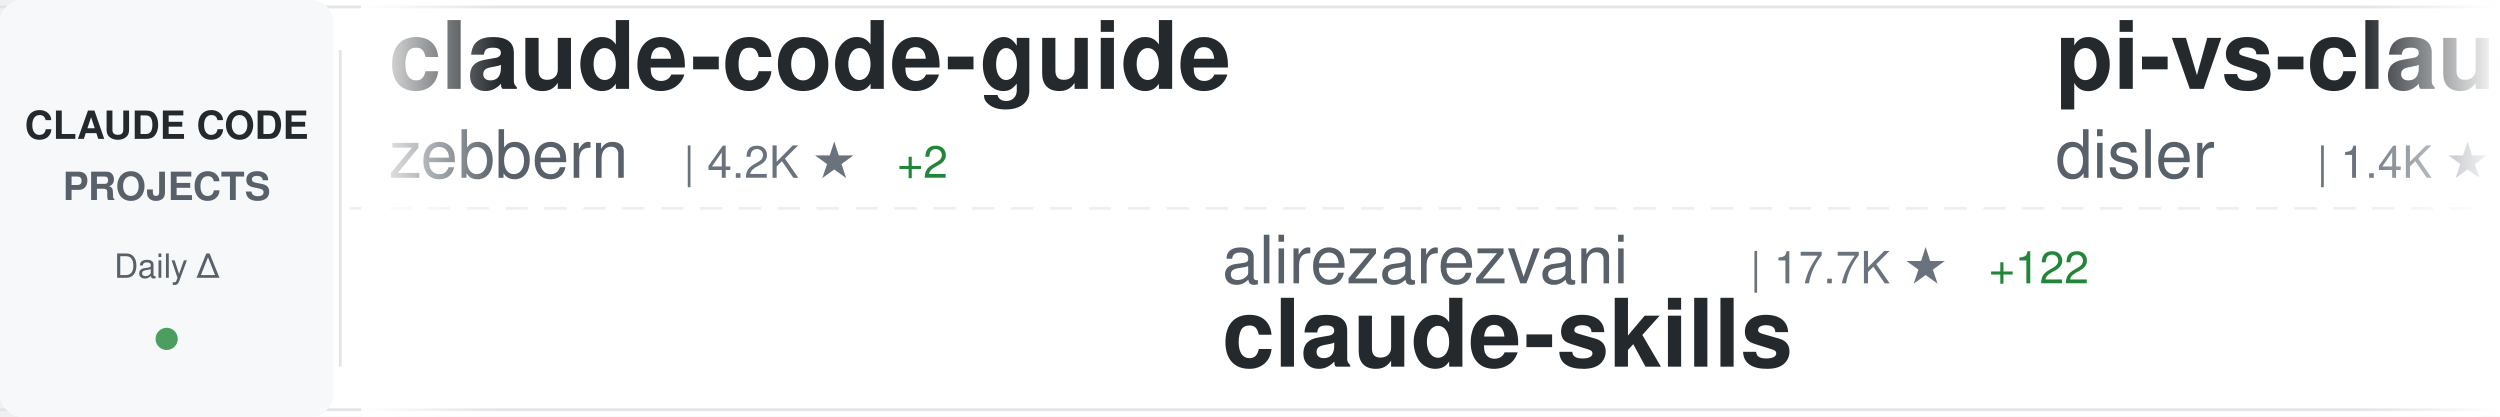
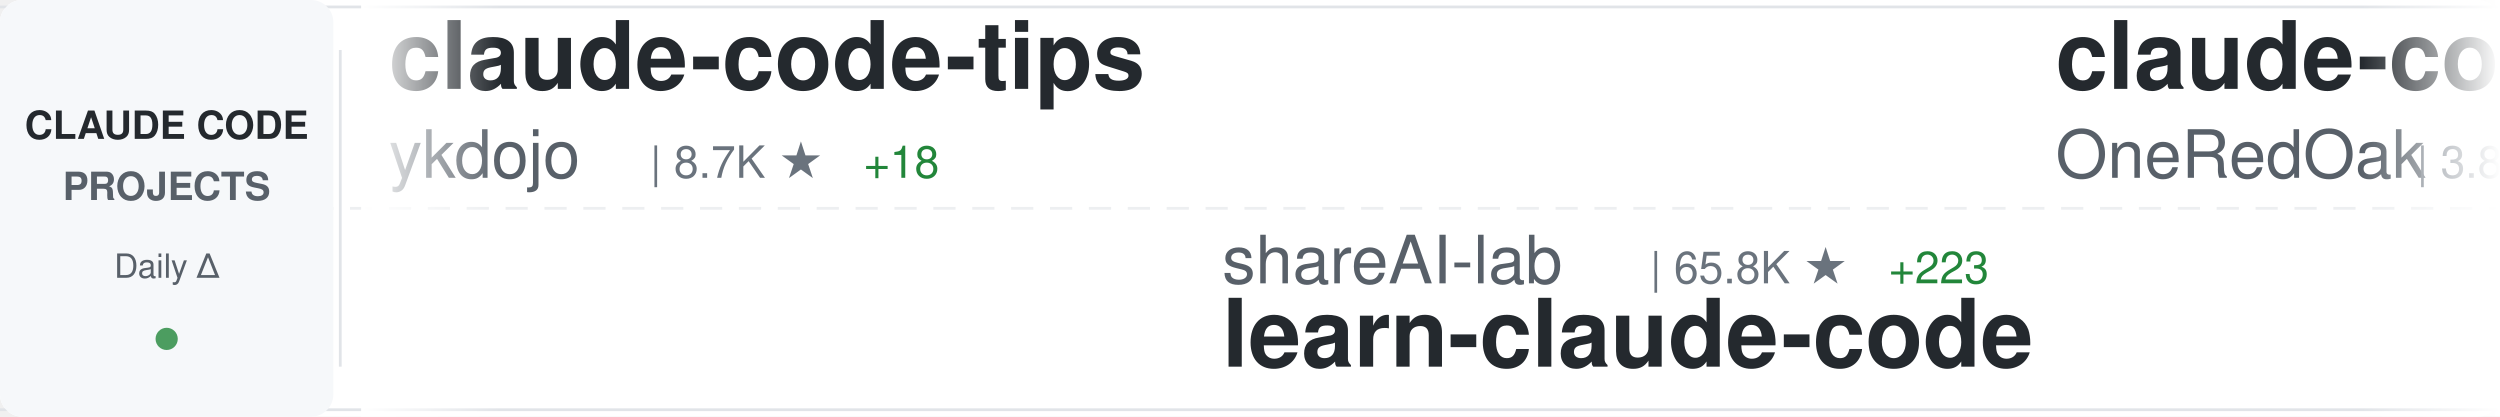
<svg xmlns="http://www.w3.org/2000/svg" width="900" height="150">
  <defs>
    <linearGradient id="awesomeLeftFade" x1="0%" y1="0%" x2="100%" y2="0%">
      <stop offset="0%" style="stop-color:#ffffff;stop-opacity:1" />
      <stop offset="100%" style="stop-color:#ffffff;stop-opacity:0" />
    </linearGradient>
    <linearGradient id="awesomeRightFade" x1="0%" y1="0%" x2="100%" y2="0%">
      <stop offset="0%" style="stop-color:#ffffff;stop-opacity:0" />
      <stop offset="100%" style="stop-color:#ffffff;stop-opacity:1" />
    </linearGradient>
  </defs>
  <rect width="900" height="150" fill="#ffffff" rx="8" />
  <rect x="0" y="2" width="900" height="1" fill="#e1e4e8" />
  <rect x="0" y="147" width="900" height="1" fill="#e1e4e8" />
  <line x1="0" y1="75" x2="900" y2="75" stroke="#e1e4e8" stroke-width="1" stroke-dasharray="8 6" opacity="0.6" />
  <rect x="0" y="0" width="120" height="150" fill="#f6f8fa" rx="8" />
  <text x="60" y="50" font-family="-apple-system, BlinkMacSystemFont, 'Segoe UI', Helvetica, Arial, sans-serif" font-size="14" font-weight="600" fill="#24292e" text-anchor="middle">CLAUDE CODE</text>
  <text x="60" y="72" font-family="-apple-system, BlinkMacSystemFont, 'Segoe UI', Helvetica, Arial, sans-serif" font-size="14" font-weight="600" fill="#586069" text-anchor="middle">PROJECTS</text>
  <text x="60" y="100" font-family="-apple-system, BlinkMacSystemFont, 'Segoe UI', Helvetica, Arial, sans-serif" font-size="12" font-weight="500" fill="#586069" text-anchor="middle">Daily Δ</text>
  <circle cx="60" cy="122" r="4" fill="#22863a" opacity="0.8" />
  <rect x="122" y="18" width="1" height="114" fill="#e1e4e8" />
  <clipPath id="awesomeTickerClip">
    <rect x="130" y="0" width="770" height="150" />
  </clipPath>
  <g clip-path="url(#awesomeTickerClip)">
    <g id="awesomeTickerItems">
      <animateTransform attributeName="transform" attributeType="XML" type="translate" from="0 0" to="-3000 0" dur="54s" repeatCount="indefinite" />
      <g transform="translate(0, 0)">
-         <text x="140" y="32" font-family="-apple-system, BlinkMacSystemFont, 'Segoe UI', Helvetica, Arial, sans-serif" font-size="34" font-weight="600" fill="#24292e">claude-code-guide</text>
-         <text x="140" y="64" font-family="-apple-system, BlinkMacSystemFont, 'Segoe UI', Helvetica, Arial, sans-serif" font-size="24" font-weight="400" fill="#586069">zebbern</text>
-         <text x="246" y="64" font-family="-apple-system, BlinkMacSystemFont, 'Segoe UI', Helvetica, Arial, sans-serif" font-size="16" font-weight="500" fill="#6a737d">| 4.2K ★</text>
-         <text x="323" y="64" font-family="-apple-system, BlinkMacSystemFont, 'Segoe UI', Helvetica, Arial, sans-serif" font-size="16" font-weight="500" fill="#22863a"> +2</text>
+         <text x="140" y="32" font-family="-apple-system, BlinkMacSystemFont, 'Segoe UI', Helvetica, Arial, sans-serif" font-size="34" font-weight="600" fill="#24292e">claude-code-tips</text>
+         <text x="140" y="64" font-family="-apple-system, BlinkMacSystemFont, 'Segoe UI', Helvetica, Arial, sans-serif" font-size="24" font-weight="400" fill="#586069">ykdojo</text>
+         <text x="234" y="64" font-family="-apple-system, BlinkMacSystemFont, 'Segoe UI', Helvetica, Arial, sans-serif" font-size="16" font-weight="500" fill="#6a737d">| 8.7K ★</text>
+         <text x="311" y="64" font-family="-apple-system, BlinkMacSystemFont, 'Segoe UI', Helvetica, Arial, sans-serif" font-size="16" font-weight="500" fill="#22863a"> +18</text>
      </g>
      <g transform="translate(300, 0)">
+         <text x="140" y="102" font-family="-apple-system, BlinkMacSystemFont, 'Segoe UI', Helvetica, Arial, sans-serif" font-size="24" font-weight="400" fill="#586069">shareAI-lab</text>
+         <text x="294" y="102" font-family="-apple-system, BlinkMacSystemFont, 'Segoe UI', Helvetica, Arial, sans-serif" font-size="16" font-weight="500" fill="#6a737d">| 65.8K ★</text>
+         <text x="380" y="102" font-family="-apple-system, BlinkMacSystemFont, 'Segoe UI', Helvetica, Arial, sans-serif" font-size="16" font-weight="500" fill="#22863a"> +223</text>
+         <text x="140" y="132" font-family="-apple-system, BlinkMacSystemFont, 'Segoe UI', Helvetica, Arial, sans-serif" font-size="34" font-weight="600" fill="#24292e">learn-claude-code</text>
+       </g>
+       <g transform="translate(600, 0)">
+         <text x="140" y="32" font-family="-apple-system, BlinkMacSystemFont, 'Segoe UI', Helvetica, Arial, sans-serif" font-size="34" font-weight="600" fill="#24292e">claude-code-workflows</text>
+         <text x="140" y="64" font-family="-apple-system, BlinkMacSystemFont, 'Segoe UI', Helvetica, Arial, sans-serif" font-size="24" font-weight="400" fill="#586069">OneRedOak</text>
+         <text x="270" y="64" font-family="-apple-system, BlinkMacSystemFont, 'Segoe UI', Helvetica, Arial, sans-serif" font-size="16" font-weight="500" fill="#6a737d">| 3.8K ★</text>
+         <text x="347" y="64" font-family="-apple-system, BlinkMacSystemFont, 'Segoe UI', Helvetica, Arial, sans-serif" font-size="16" font-weight="500" fill="#22863a"> +3</text>
+       </g>
+       <g transform="translate(900, 0)">
+         <text x="140" y="102" font-family="-apple-system, BlinkMacSystemFont, 'Segoe UI', Helvetica, Arial, sans-serif" font-size="24" font-weight="400" fill="#586069">jqueryscript</text>
+         <text x="306" y="102" font-family="-apple-system, BlinkMacSystemFont, 'Segoe UI', Helvetica, Arial, sans-serif" font-size="16" font-weight="500" fill="#6a737d">| 416 ★</text>
+         <text x="374" y="102" font-family="-apple-system, BlinkMacSystemFont, 'Segoe UI', Helvetica, Arial, sans-serif" font-size="16" font-weight="500" fill="#22863a"> +4</text>
+         <text x="140" y="132" font-family="-apple-system, BlinkMacSystemFont, 'Segoe UI', Helvetica, Arial, sans-serif" font-size="34" font-weight="600" fill="#24292e">awesome-claude-code</text>
+       </g>
+       <g transform="translate(1200, 0)">
+         <text x="140" y="32" font-family="-apple-system, BlinkMacSystemFont, 'Segoe UI', Helvetica, Arial, sans-serif" font-size="34" font-weight="600" fill="#24292e">claude-code-spec-workflo...</text>
+         <text x="140" y="64" font-family="-apple-system, BlinkMacSystemFont, 'Segoe UI', Helvetica, Arial, sans-serif" font-size="24" font-weight="400" fill="#586069">Pimzino</text>
+         <text x="246" y="64" font-family="-apple-system, BlinkMacSystemFont, 'Segoe UI', Helvetica, Arial, sans-serif" font-size="16" font-weight="500" fill="#6a737d">| 3.8K ★</text>
+         <text x="323" y="64" font-family="-apple-system, BlinkMacSystemFont, 'Segoe UI', Helvetica, Arial, sans-serif" font-size="16" font-weight="500" fill="#22863a"> +1</text>
+       </g>
+       <g transform="translate(1500, 0)">
+         <text x="140" y="102" font-family="-apple-system, BlinkMacSystemFont, 'Segoe UI', Helvetica, Arial, sans-serif" font-size="24" font-weight="400" fill="#586069">fazxes</text>
+         <text x="234" y="102" font-family="-apple-system, BlinkMacSystemFont, 'Segoe UI', Helvetica, Arial, sans-serif" font-size="16" font-weight="500" fill="#6a737d">| 221 ★</text>
+         <text x="302" y="102" font-family="-apple-system, BlinkMacSystemFont, 'Segoe UI', Helvetica, Arial, sans-serif" font-size="16" font-weight="500" fill="#22863a"> +1</text>
+         <text x="140" y="132" font-family="-apple-system, BlinkMacSystemFont, 'Segoe UI', Helvetica, Arial, sans-serif" font-size="34" font-weight="600" fill="#24292e">Claude-code</text>
+       </g>
+       <g transform="translate(1800, 0)">
+         <text x="140" y="32" font-family="-apple-system, BlinkMacSystemFont, 'Segoe UI', Helvetica, Arial, sans-serif" font-size="34" font-weight="600" fill="#24292e">claude-code-from-source</text>
+         <text x="140" y="64" font-family="-apple-system, BlinkMacSystemFont, 'Segoe UI', Helvetica, Arial, sans-serif" font-size="24" font-weight="400" fill="#586069">alejandrobalderas</text>
+         <text x="366" y="64" font-family="-apple-system, BlinkMacSystemFont, 'Segoe UI', Helvetica, Arial, sans-serif" font-size="16" font-weight="500" fill="#6a737d">| 2.2K ★</text>
+         <text x="443" y="64" font-family="-apple-system, BlinkMacSystemFont, 'Segoe UI', Helvetica, Arial, sans-serif" font-size="16" font-weight="500" fill="#22863a"> +4</text>
+       </g>
+       <g transform="translate(2100, 0)">
+         <text x="140" y="102" font-family="-apple-system, BlinkMacSystemFont, 'Segoe UI', Helvetica, Arial, sans-serif" font-size="24" font-weight="400" fill="#586069">https-deeplearning-ai</text>
+         <text x="414" y="102" font-family="-apple-system, BlinkMacSystemFont, 'Segoe UI', Helvetica, Arial, sans-serif" font-size="16" font-weight="500" fill="#6a737d">| 524 ★</text>
+         <text x="140" y="132" font-family="-apple-system, BlinkMacSystemFont, 'Segoe UI', Helvetica, Arial, sans-serif" font-size="34" font-weight="600" fill="#24292e">sc-claude-code-files</text>
+       </g>
+       <g transform="translate(2400, 0)">
+         <text x="140" y="32" font-family="-apple-system, BlinkMacSystemFont, 'Segoe UI', Helvetica, Arial, sans-serif" font-size="34" font-weight="600" fill="#24292e">claude_code_src</text>
+         <text x="140" y="64" font-family="-apple-system, BlinkMacSystemFont, 'Segoe UI', Helvetica, Arial, sans-serif" font-size="24" font-weight="400" fill="#586069">ponponon</text>
+         <text x="258" y="64" font-family="-apple-system, BlinkMacSystemFont, 'Segoe UI', Helvetica, Arial, sans-serif" font-size="16" font-weight="500" fill="#6a737d">| 2.3K ★</text>
+         <text x="335" y="64" font-family="-apple-system, BlinkMacSystemFont, 'Segoe UI', Helvetica, Arial, sans-serif" font-size="16" font-weight="500" fill="#22863a"> +3</text>
+       </g>
+       <g transform="translate(2700, 0)">
        <text x="140" y="102" font-family="-apple-system, BlinkMacSystemFont, 'Segoe UI', Helvetica, Arial, sans-serif" font-size="24" font-weight="400" fill="#586069">alirezarezvani</text>
        <text x="330" y="102" font-family="-apple-system, BlinkMacSystemFont, 'Segoe UI', Helvetica, Arial, sans-serif" font-size="16" font-weight="500" fill="#6a737d">| 17.7K ★</text>
-         <text x="416" y="102" font-family="-apple-system, BlinkMacSystemFont, 'Segoe UI', Helvetica, Arial, sans-serif" font-size="16" font-weight="500" fill="#22863a"> +122</text>
+         <text x="416" y="102" font-family="-apple-system, BlinkMacSystemFont, 'Segoe UI', Helvetica, Arial, sans-serif" font-size="16" font-weight="500" fill="#22863a"> +120</text>
        <text x="140" y="132" font-family="-apple-system, BlinkMacSystemFont, 'Segoe UI', Helvetica, Arial, sans-serif" font-size="34" font-weight="600" fill="#24292e">claude-skills</text>
      </g>
-       <g transform="translate(600, 0)">
-         <text x="140" y="32" font-family="-apple-system, BlinkMacSystemFont, 'Segoe UI', Helvetica, Arial, sans-serif" font-size="34" font-weight="600" fill="#24292e">pi-vs-claude-code</text>
-         <text x="140" y="64" font-family="-apple-system, BlinkMacSystemFont, 'Segoe UI', Helvetica, Arial, sans-serif" font-size="24" font-weight="400" fill="#586069">disler</text>
-         <text x="234" y="64" font-family="-apple-system, BlinkMacSystemFont, 'Segoe UI', Helvetica, Arial, sans-serif" font-size="16" font-weight="500" fill="#6a737d">| 1.4K ★</text>
-         <text x="311" y="64" font-family="-apple-system, BlinkMacSystemFont, 'Segoe UI', Helvetica, Arial, sans-serif" font-size="16" font-weight="500" fill="#22863a"> +5</text>
-       </g>
-       <g transform="translate(900, 0)">
-         <text x="140" y="102" font-family="-apple-system, BlinkMacSystemFont, 'Segoe UI', Helvetica, Arial, sans-serif" font-size="24" font-weight="400" fill="#586069">LING71671</text>
-         <text x="270" y="102" font-family="-apple-system, BlinkMacSystemFont, 'Segoe UI', Helvetica, Arial, sans-serif" font-size="16" font-weight="500" fill="#6a737d">| 876 ★</text>
-         <text x="338" y="102" font-family="-apple-system, BlinkMacSystemFont, 'Segoe UI', Helvetica, Arial, sans-serif" font-size="16" font-weight="500" fill="#22863a"> +1</text>
-         <text x="140" y="132" font-family="-apple-system, BlinkMacSystemFont, 'Segoe UI', Helvetica, Arial, sans-serif" font-size="34" font-weight="600" fill="#24292e">Open-ClaudeCode</text>
-       </g>
-       <g transform="translate(1200, 0)">
-         <text x="140" y="32" font-family="-apple-system, BlinkMacSystemFont, 'Segoe UI', Helvetica, Arial, sans-serif" font-size="34" font-weight="600" fill="#24292e">claude-code-engineering</text>
-         <text x="140" y="64" font-family="-apple-system, BlinkMacSystemFont, 'Segoe UI', Helvetica, Arial, sans-serif" font-size="24" font-weight="400" fill="#586069">huangjia2019</text>
-         <text x="306" y="64" font-family="-apple-system, BlinkMacSystemFont, 'Segoe UI', Helvetica, Arial, sans-serif" font-size="16" font-weight="500" fill="#6a737d">| 809 ★</text>
-         <text x="374" y="64" font-family="-apple-system, BlinkMacSystemFont, 'Segoe UI', Helvetica, Arial, sans-serif" font-size="16" font-weight="500" fill="#22863a"> +8</text>
-       </g>
-       <g transform="translate(1500, 0)">
-         <text x="140" y="102" font-family="-apple-system, BlinkMacSystemFont, 'Segoe UI', Helvetica, Arial, sans-serif" font-size="24" font-weight="400" fill="#586069">centminmod</text>
-         <text x="282" y="102" font-family="-apple-system, BlinkMacSystemFont, 'Segoe UI', Helvetica, Arial, sans-serif" font-size="16" font-weight="500" fill="#6a737d">| 2.4K ★</text>
-         <text x="359" y="102" font-family="-apple-system, BlinkMacSystemFont, 'Segoe UI', Helvetica, Arial, sans-serif" font-size="16" font-weight="500" fill="#22863a"> +4</text>
-         <text x="140" y="132" font-family="-apple-system, BlinkMacSystemFont, 'Segoe UI', Helvetica, Arial, sans-serif" font-size="34" font-weight="600" fill="#24292e">my-claude-code-setup</text>
-       </g>
-       <g transform="translate(1800, 0)">
-         <text x="140" y="32" font-family="-apple-system, BlinkMacSystemFont, 'Segoe UI', Helvetica, Arial, sans-serif" font-size="34" font-weight="600" fill="#24292e">claude-code-my-workflow</text>
-         <text x="140" y="64" font-family="-apple-system, BlinkMacSystemFont, 'Segoe UI', Helvetica, Arial, sans-serif" font-size="24" font-weight="400" fill="#586069">pedrohcgs</text>
-         <text x="270" y="64" font-family="-apple-system, BlinkMacSystemFont, 'Segoe UI', Helvetica, Arial, sans-serif" font-size="16" font-weight="500" fill="#6a737d">| 1.2K ★</text>
-         <text x="347" y="64" font-family="-apple-system, BlinkMacSystemFont, 'Segoe UI', Helvetica, Arial, sans-serif" font-size="16" font-weight="500" fill="#22863a"> +6</text>
-       </g>
-       <g transform="translate(2100, 0)">
-         <text x="140" y="102" font-family="-apple-system, BlinkMacSystemFont, 'Segoe UI', Helvetica, Arial, sans-serif" font-size="24" font-weight="400" fill="#586069">oboard</text>
-         <text x="234" y="102" font-family="-apple-system, BlinkMacSystemFont, 'Segoe UI', Helvetica, Arial, sans-serif" font-size="16" font-weight="500" fill="#6a737d">| 3.2K ★</text>
-         <text x="311" y="102" font-family="-apple-system, BlinkMacSystemFont, 'Segoe UI', Helvetica, Arial, sans-serif" font-size="16" font-weight="500" fill="#22863a"> +4</text>
-         <text x="140" y="132" font-family="-apple-system, BlinkMacSystemFont, 'Segoe UI', Helvetica, Arial, sans-serif" font-size="34" font-weight="600" fill="#24292e">claude-code-rev</text>
-       </g>
-       <g transform="translate(2400, 0)">
-         <text x="140" y="32" font-family="-apple-system, BlinkMacSystemFont, 'Segoe UI', Helvetica, Arial, sans-serif" font-size="34" font-weight="600" fill="#24292e">claude-code-cli</text>
-         <text x="140" y="64" font-family="-apple-system, BlinkMacSystemFont, 'Segoe UI', Helvetica, Arial, sans-serif" font-size="24" font-weight="400" fill="#586069">huangserva</text>
-         <text x="282" y="64" font-family="-apple-system, BlinkMacSystemFont, 'Segoe UI', Helvetica, Arial, sans-serif" font-size="16" font-weight="500" fill="#6a737d">| 602 ★</text>
-         <text x="350" y="64" font-family="-apple-system, BlinkMacSystemFont, 'Segoe UI', Helvetica, Arial, sans-serif" font-size="16" font-weight="500" fill="#22863a"> +1</text>
-       </g>
-       <g transform="translate(2700, 0)">
-         <text x="140" y="102" font-family="-apple-system, BlinkMacSystemFont, 'Segoe UI', Helvetica, Arial, sans-serif" font-size="24" font-weight="400" fill="#586069">VineeTagarwaL-code</text>
-         <text x="378" y="102" font-family="-apple-system, BlinkMacSystemFont, 'Segoe UI', Helvetica, Arial, sans-serif" font-size="16" font-weight="500" fill="#6a737d">| 276 ★</text>
-         <text x="140" y="132" font-family="-apple-system, BlinkMacSystemFont, 'Segoe UI', Helvetica, Arial, sans-serif" font-size="34" font-weight="600" fill="#24292e">claude-code</text>
-       </g>
      <g transform="translate(3000, 0)">
-         <text x="140" y="32" font-family="-apple-system, BlinkMacSystemFont, 'Segoe UI', Helvetica, Arial, sans-serif" font-size="34" font-weight="600" fill="#24292e">claude-code-guide</text>
-         <text x="140" y="64" font-family="-apple-system, BlinkMacSystemFont, 'Segoe UI', Helvetica, Arial, sans-serif" font-size="24" font-weight="400" fill="#586069">zebbern</text>
-         <text x="246" y="64" font-family="-apple-system, BlinkMacSystemFont, 'Segoe UI', Helvetica, Arial, sans-serif" font-size="16" font-weight="500" fill="#6a737d">| 4.2K ★</text>
-         <text x="323" y="64" font-family="-apple-system, BlinkMacSystemFont, 'Segoe UI', Helvetica, Arial, sans-serif" font-size="16" font-weight="500" fill="#22863a"> +2</text>
+         <text x="140" y="32" font-family="-apple-system, BlinkMacSystemFont, 'Segoe UI', Helvetica, Arial, sans-serif" font-size="34" font-weight="600" fill="#24292e">claude-code-tips</text>
+         <text x="140" y="64" font-family="-apple-system, BlinkMacSystemFont, 'Segoe UI', Helvetica, Arial, sans-serif" font-size="24" font-weight="400" fill="#586069">ykdojo</text>
+         <text x="234" y="64" font-family="-apple-system, BlinkMacSystemFont, 'Segoe UI', Helvetica, Arial, sans-serif" font-size="16" font-weight="500" fill="#6a737d">| 8.7K ★</text>
+         <text x="311" y="64" font-family="-apple-system, BlinkMacSystemFont, 'Segoe UI', Helvetica, Arial, sans-serif" font-size="16" font-weight="500" fill="#22863a"> +18</text>
      </g>
      <g transform="translate(3300, 0)">
-         <text x="140" y="102" font-family="-apple-system, BlinkMacSystemFont, 'Segoe UI', Helvetica, Arial, sans-serif" font-size="24" font-weight="400" fill="#586069">alirezarezvani</text>
-         <text x="330" y="102" font-family="-apple-system, BlinkMacSystemFont, 'Segoe UI', Helvetica, Arial, sans-serif" font-size="16" font-weight="500" fill="#6a737d">| 17.7K ★</text>
-         <text x="416" y="102" font-family="-apple-system, BlinkMacSystemFont, 'Segoe UI', Helvetica, Arial, sans-serif" font-size="16" font-weight="500" fill="#22863a"> +122</text>
-         <text x="140" y="132" font-family="-apple-system, BlinkMacSystemFont, 'Segoe UI', Helvetica, Arial, sans-serif" font-size="34" font-weight="600" fill="#24292e">claude-skills</text>
+         <text x="140" y="102" font-family="-apple-system, BlinkMacSystemFont, 'Segoe UI', Helvetica, Arial, sans-serif" font-size="24" font-weight="400" fill="#586069">shareAI-lab</text>
+         <text x="294" y="102" font-family="-apple-system, BlinkMacSystemFont, 'Segoe UI', Helvetica, Arial, sans-serif" font-size="16" font-weight="500" fill="#6a737d">| 65.8K ★</text>
+         <text x="380" y="102" font-family="-apple-system, BlinkMacSystemFont, 'Segoe UI', Helvetica, Arial, sans-serif" font-size="16" font-weight="500" fill="#22863a"> +223</text>
+         <text x="140" y="132" font-family="-apple-system, BlinkMacSystemFont, 'Segoe UI', Helvetica, Arial, sans-serif" font-size="34" font-weight="600" fill="#24292e">learn-claude-code</text>
      </g>
      <g transform="translate(3600, 0)">
-         <text x="140" y="32" font-family="-apple-system, BlinkMacSystemFont, 'Segoe UI', Helvetica, Arial, sans-serif" font-size="34" font-weight="600" fill="#24292e">pi-vs-claude-code</text>
-         <text x="140" y="64" font-family="-apple-system, BlinkMacSystemFont, 'Segoe UI', Helvetica, Arial, sans-serif" font-size="24" font-weight="400" fill="#586069">disler</text>
-         <text x="234" y="64" font-family="-apple-system, BlinkMacSystemFont, 'Segoe UI', Helvetica, Arial, sans-serif" font-size="16" font-weight="500" fill="#6a737d">| 1.4K ★</text>
-         <text x="311" y="64" font-family="-apple-system, BlinkMacSystemFont, 'Segoe UI', Helvetica, Arial, sans-serif" font-size="16" font-weight="500" fill="#22863a"> +5</text>
+         <text x="140" y="32" font-family="-apple-system, BlinkMacSystemFont, 'Segoe UI', Helvetica, Arial, sans-serif" font-size="34" font-weight="600" fill="#24292e">claude-code-workflows</text>
+         <text x="140" y="64" font-family="-apple-system, BlinkMacSystemFont, 'Segoe UI', Helvetica, Arial, sans-serif" font-size="24" font-weight="400" fill="#586069">OneRedOak</text>
+         <text x="270" y="64" font-family="-apple-system, BlinkMacSystemFont, 'Segoe UI', Helvetica, Arial, sans-serif" font-size="16" font-weight="500" fill="#6a737d">| 3.8K ★</text>
+         <text x="347" y="64" font-family="-apple-system, BlinkMacSystemFont, 'Segoe UI', Helvetica, Arial, sans-serif" font-size="16" font-weight="500" fill="#22863a"> +3</text>
      </g>
      <g transform="translate(3900, 0)">
-         <text x="140" y="102" font-family="-apple-system, BlinkMacSystemFont, 'Segoe UI', Helvetica, Arial, sans-serif" font-size="24" font-weight="400" fill="#586069">LING71671</text>
-         <text x="270" y="102" font-family="-apple-system, BlinkMacSystemFont, 'Segoe UI', Helvetica, Arial, sans-serif" font-size="16" font-weight="500" fill="#6a737d">| 876 ★</text>
-         <text x="338" y="102" font-family="-apple-system, BlinkMacSystemFont, 'Segoe UI', Helvetica, Arial, sans-serif" font-size="16" font-weight="500" fill="#22863a"> +1</text>
-         <text x="140" y="132" font-family="-apple-system, BlinkMacSystemFont, 'Segoe UI', Helvetica, Arial, sans-serif" font-size="34" font-weight="600" fill="#24292e">Open-ClaudeCode</text>
+         <text x="140" y="102" font-family="-apple-system, BlinkMacSystemFont, 'Segoe UI', Helvetica, Arial, sans-serif" font-size="24" font-weight="400" fill="#586069">jqueryscript</text>
+         <text x="306" y="102" font-family="-apple-system, BlinkMacSystemFont, 'Segoe UI', Helvetica, Arial, sans-serif" font-size="16" font-weight="500" fill="#6a737d">| 416 ★</text>
+         <text x="374" y="102" font-family="-apple-system, BlinkMacSystemFont, 'Segoe UI', Helvetica, Arial, sans-serif" font-size="16" font-weight="500" fill="#22863a"> +4</text>
+         <text x="140" y="132" font-family="-apple-system, BlinkMacSystemFont, 'Segoe UI', Helvetica, Arial, sans-serif" font-size="34" font-weight="600" fill="#24292e">awesome-claude-code</text>
      </g>
    </g>
  </g>
  <rect x="130" y="0" width="50" height="150" fill="url(#awesomeLeftFade)" />
  <rect x="850" y="0" width="50" height="150" fill="url(#awesomeRightFade)" />
</svg>
